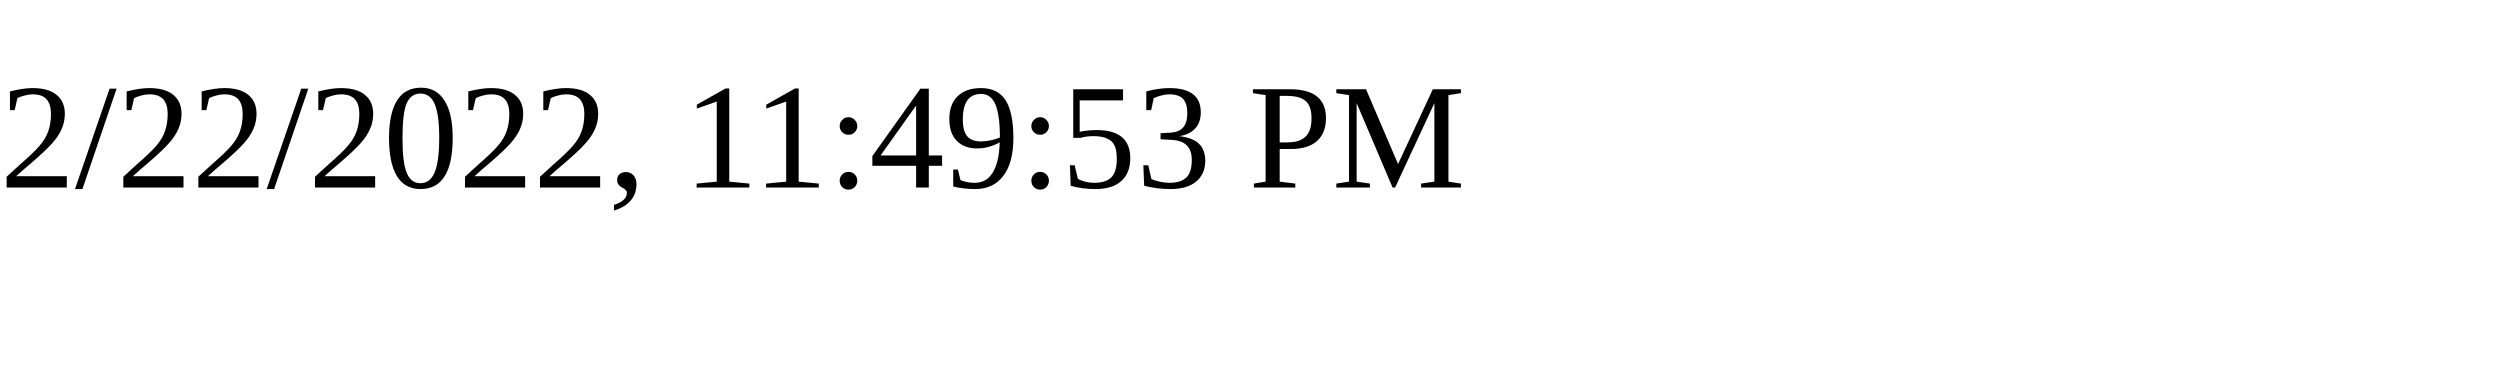
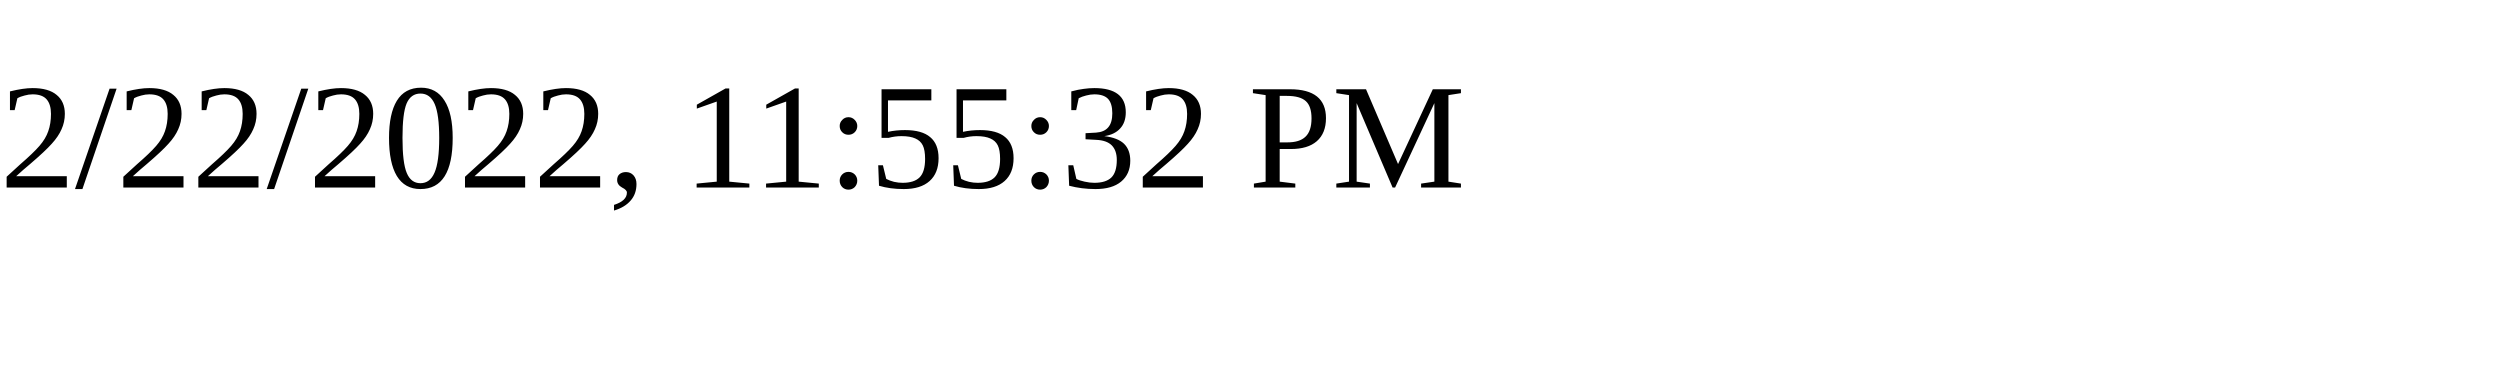
<svg xmlns="http://www.w3.org/2000/svg" height="30" width="200">
-   <text x="0" y="15">2/22/2022, 11:49:53 PM</text>
+   <text x="0" y="15">2/22/2022, 11:55:32 PM</text>
</svg>
